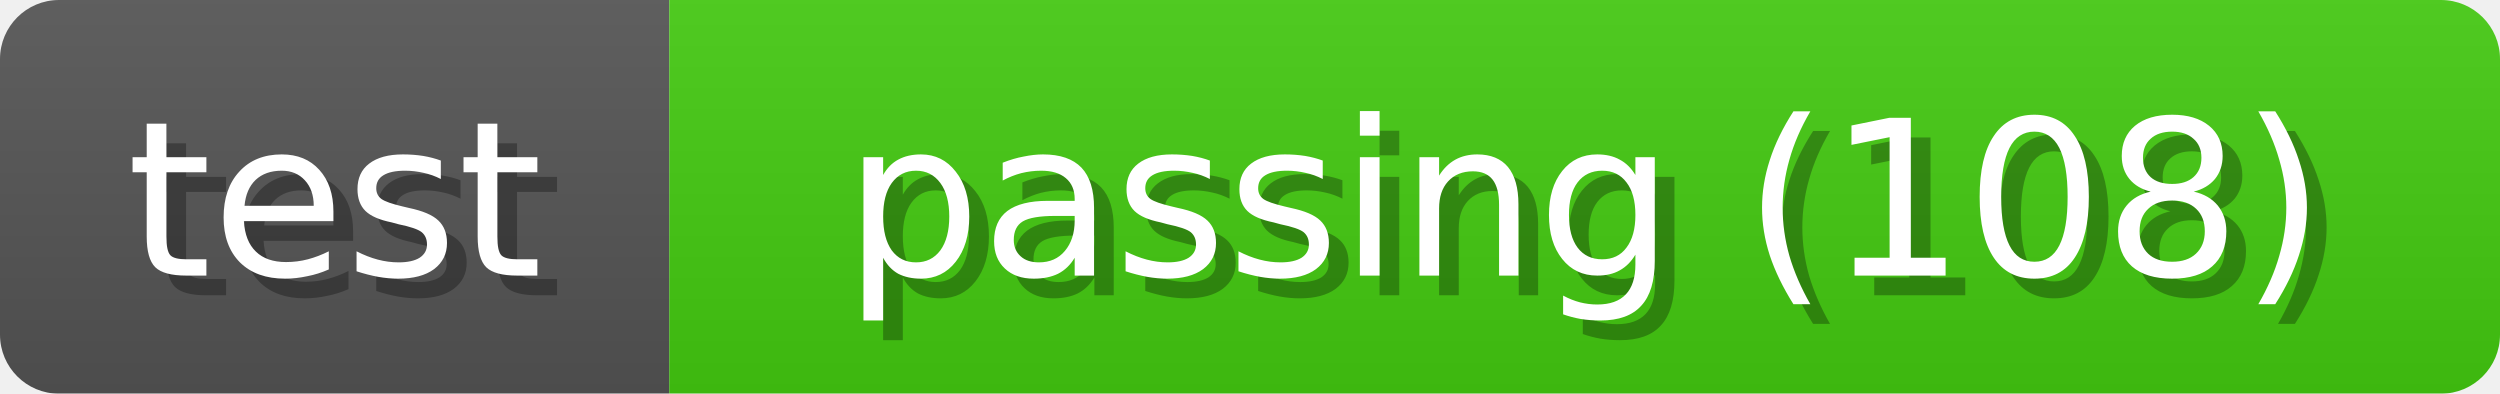
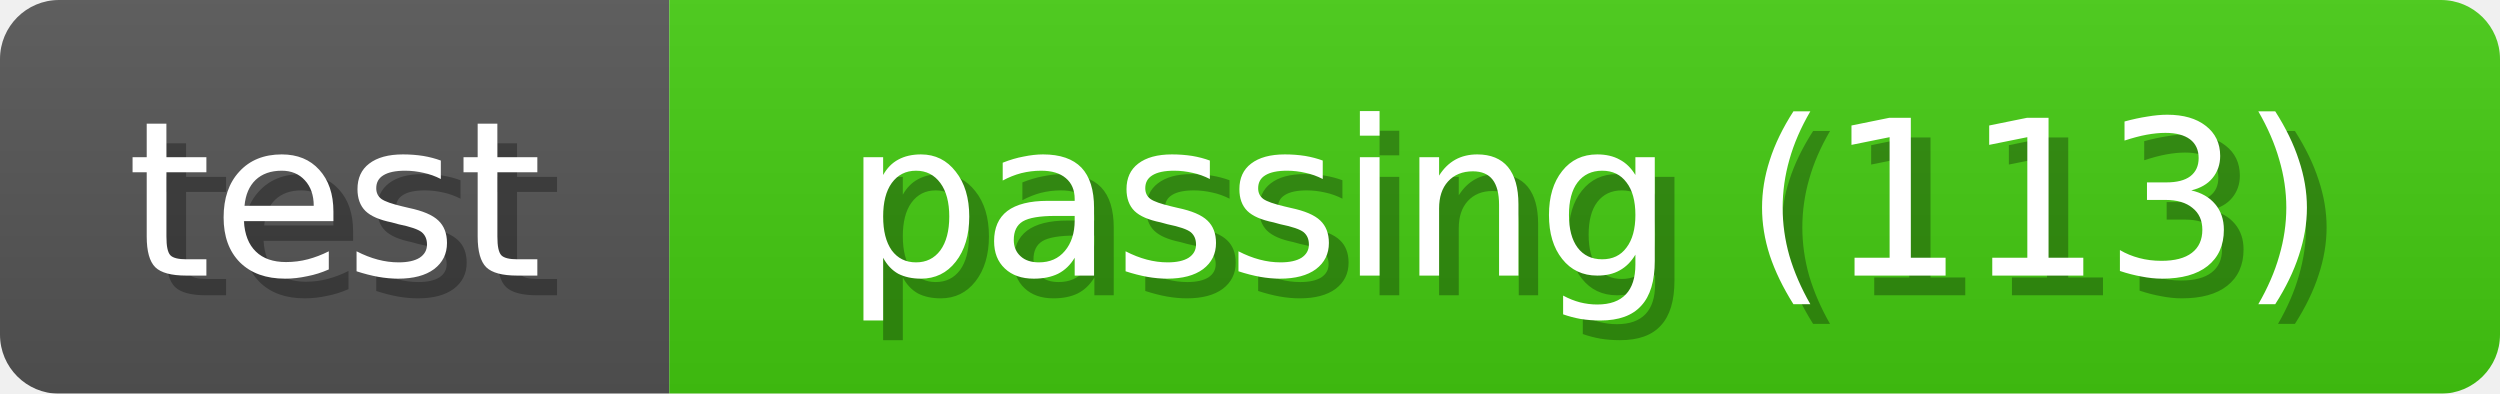
<svg xmlns="http://www.w3.org/2000/svg" width="127" height="20">
  <linearGradient id="b" x2="0" y2="100%">
    <stop offset="0" stop-color="#bbb" stop-opacity=".1" />
    <stop offset="1" stop-opacity=".1" />
  </linearGradient>
  <mask id="anybadge_1">
    <rect width="127" height="20" rx="3" fill="#fff" />
  </mask>
  <g mask="url(#anybadge_1)">
    <path fill="#555" d="M0 0h34v20H0z" />
    <path fill="#4c1" d="M34 0h93v20H34z" />
    <path fill="url(#b)" d="M0 0h127v20H0z" />
  </g>
  <g fill="#fff" text-anchor="middle" font-family="DejaVu Sans,Verdana,Geneva,sans-serif" font-size="11">
    <text x="18.0" y="15" fill="#010101" fill-opacity=".3">test</text>
    <text x="17.0" y="14">test</text>
  </g>
  <g fill="#fff" text-anchor="middle" font-family="DejaVu Sans,Verdana,Geneva,sans-serif" font-size="11">
-     <text x="81.5" y="15" fill="#010101" fill-opacity=".3">passing (108)</text>
-     <text x="80.5" y="14">passing (108)</text>
+     <text x="81.5" y="15" fill="#010101" fill-opacity=".3">passing (113)</text>
+     <text x="80.5" y="14">passing (113)</text>
  </g>
</svg>
